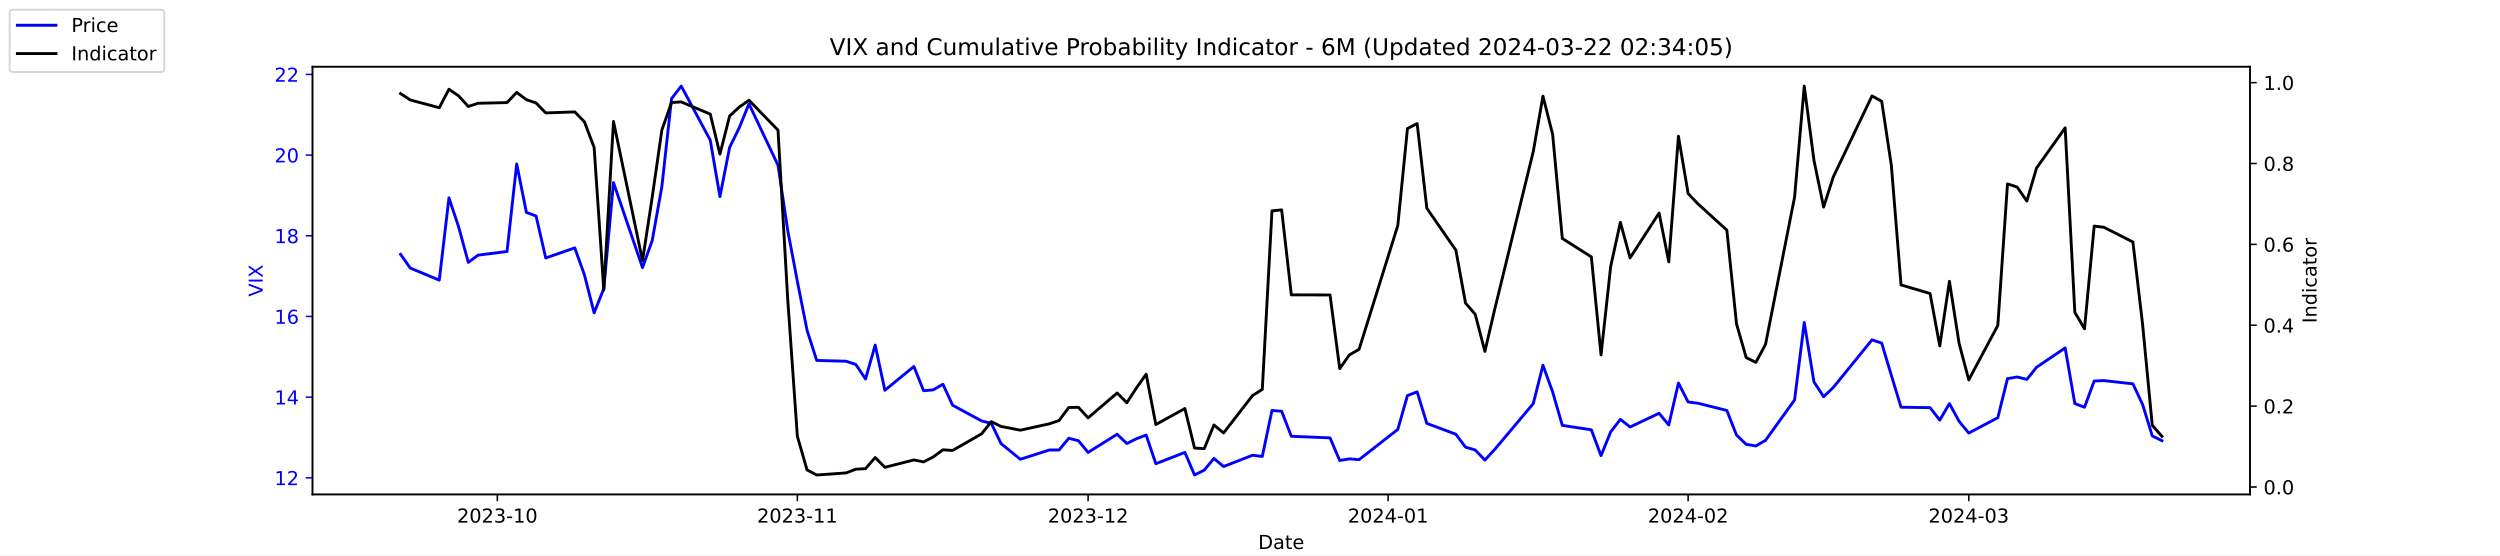
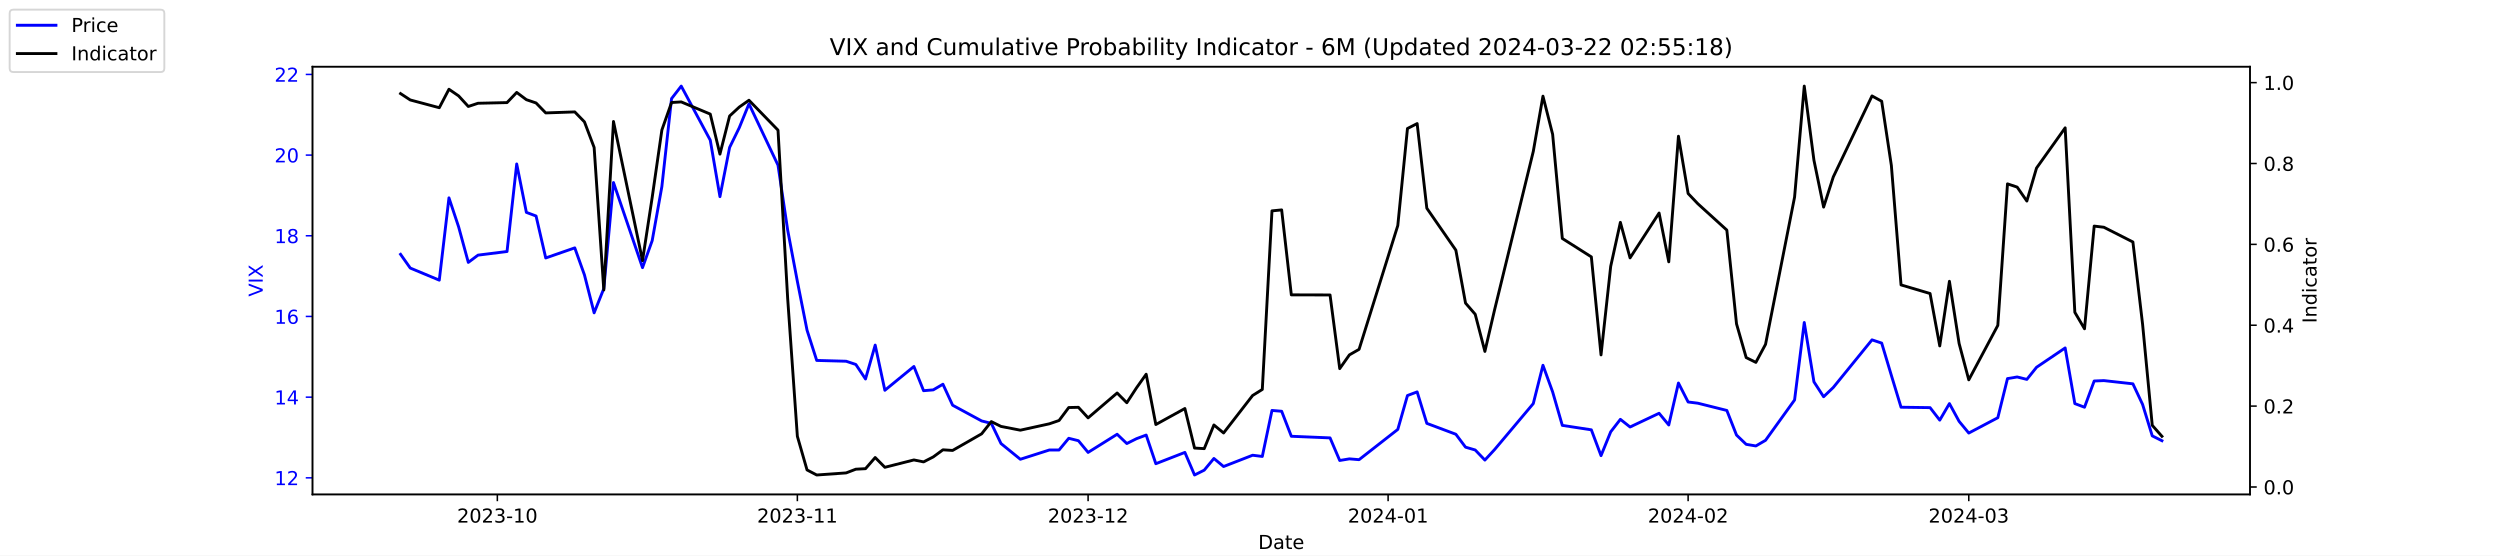
<svg xmlns="http://www.w3.org/2000/svg" xmlns:xlink="http://www.w3.org/1999/xlink" width="1296pt" height="288pt" viewBox="0 0 1296 288" version="1.1">
  <defs>
    <style type="text/css">*{stroke-linejoin: round; stroke-linecap: butt}</style>
  </defs>
  <g id="figure_1">
    <g id="patch_1">
      <path d="M 0 288  L 1296 288  L 1296 0  L 0 0  z " style="fill: #ffffff" />
    </g>
    <g id="axes_1">
      <g id="patch_2">
        <path d="M 162 256.32  L 1166.4 256.32  L 1166.4 34.56  L 162 34.56  z " style="fill: #ffffff" />
      </g>
      <g id="matplotlib.axis_1">
        <g id="xtick_1">
          <g id="line2d_1">
            <defs>
-               <path id="m64bf798cd8" d="M 0 0  L 0 3.5  " style="stroke: #000000; stroke-width: 0.8" />
+               <path id="mbc42fd8115" d="M 0 0  L 0 3.5  " style="stroke: #000000; stroke-width: 0.8" />
            </defs>
            <g>
-               <use xlink:href="#m64bf798cd8" x="257.824" y="256.32" style="stroke: #000000; stroke-width: 0.8" />
+               <use xlink:href="#mbc42fd8115" x="257.824" y="256.32" style="stroke: #000000; stroke-width: 0.8" />
            </g>
          </g>
          <g id="text_1">
            <g transform="translate(236.933 270.9184) scale(0.1 -0.1)">
              <defs>
                <path id="DejaVuSans-32" d="M 1228 531  L 3431 531  L 3431 0  L 469 0  L 469 531  Q 828 903 1448 1529  Q 2069 2156 2228 2338  Q 2531 2678 2651 2914  Q 2772 3150 2772 3378  Q 2772 3750 2511 3984  Q 2250 4219 1831 4219  Q 1534 4219 1204 4116  Q 875 4013 500 3803  L 500 4441  Q 881 4594 1212 4672  Q 1544 4750 1819 4750  Q 2544 4750 2975 4387  Q 3406 4025 3406 3419  Q 3406 3131 3298 2873  Q 3191 2616 2906 2266  Q 2828 2175 2409 1742  Q 1991 1309 1228 531  z " transform="scale(0.015625)" />
                <path id="DejaVuSans-30" d="M 2034 4250  Q 1547 4250 1301 3770  Q 1056 3291 1056 2328  Q 1056 1369 1301 889  Q 1547 409 2034 409  Q 2525 409 2770 889  Q 3016 1369 3016 2328  Q 3016 3291 2770 3770  Q 2525 4250 2034 4250  z M 2034 4750  Q 2819 4750 3233 4129  Q 3647 3509 3647 2328  Q 3647 1150 3233 529  Q 2819 -91 2034 -91  Q 1250 -91 836 529  Q 422 1150 422 2328  Q 422 3509 836 4129  Q 1250 4750 2034 4750  z " transform="scale(0.015625)" />
                <path id="DejaVuSans-33" d="M 2597 2516  Q 3050 2419 3304 2112  Q 3559 1806 3559 1356  Q 3559 666 3084 287  Q 2609 -91 1734 -91  Q 1441 -91 1130 -33  Q 819 25 488 141  L 488 750  Q 750 597 1062 519  Q 1375 441 1716 441  Q 2309 441 2620 675  Q 2931 909 2931 1356  Q 2931 1769 2642 2001  Q 2353 2234 1838 2234  L 1294 2234  L 1294 2753  L 1863 2753  Q 2328 2753 2575 2939  Q 2822 3125 2822 3475  Q 2822 3834 2567 4026  Q 2313 4219 1838 4219  Q 1578 4219 1281 4162  Q 984 4106 628 3988  L 628 4550  Q 988 4650 1302 4700  Q 1616 4750 1894 4750  Q 2613 4750 3031 4423  Q 3450 4097 3450 3541  Q 3450 3153 3228 2886  Q 3006 2619 2597 2516  z " transform="scale(0.015625)" />
                <path id="DejaVuSans-2d" d="M 313 2009  L 1997 2009  L 1997 1497  L 313 1497  L 313 2009  z " transform="scale(0.015625)" />
                <path id="DejaVuSans-31" d="M 794 531  L 1825 531  L 1825 4091  L 703 3866  L 703 4441  L 1819 4666  L 2450 4666  L 2450 531  L 3481 531  L 3481 0  L 794 0  L 794 531  z " transform="scale(0.015625)" />
              </defs>
              <use xlink:href="#DejaVuSans-32" />
              <use xlink:href="#DejaVuSans-30" x="63.623" />
              <use xlink:href="#DejaVuSans-32" x="127.246" />
              <use xlink:href="#DejaVuSans-33" x="190.869" />
              <use xlink:href="#DejaVuSans-2d" x="254.492" />
              <use xlink:href="#DejaVuSans-31" x="290.576" />
              <use xlink:href="#DejaVuSans-30" x="354.199" />
            </g>
          </g>
        </g>
        <g id="xtick_2">
          <g id="line2d_2">
            <g>
-               <use xlink:href="#m64bf798cd8" x="413.351" y="256.32" style="stroke: #000000; stroke-width: 0.8" />
+               <use xlink:href="#mbc42fd8115" x="413.351" y="256.32" style="stroke: #000000; stroke-width: 0.8" />
            </g>
          </g>
          <g id="text_2">
            <g transform="translate(392.4594 270.9184) scale(0.1 -0.1)">
              <use xlink:href="#DejaVuSans-32" />
              <use xlink:href="#DejaVuSans-30" x="63.623" />
              <use xlink:href="#DejaVuSans-32" x="127.246" />
              <use xlink:href="#DejaVuSans-33" x="190.869" />
              <use xlink:href="#DejaVuSans-2d" x="254.492" />
              <use xlink:href="#DejaVuSans-31" x="290.576" />
              <use xlink:href="#DejaVuSans-31" x="354.199" />
            </g>
          </g>
        </g>
        <g id="xtick_3">
          <g id="line2d_3">
            <g>
-               <use xlink:href="#m64bf798cd8" x="564.069" y="256.32" style="stroke: #000000; stroke-width: 0.8" />
+               <use xlink:href="#mbc42fd8115" x="564.069" y="256.32" style="stroke: #000000; stroke-width: 0.8" />
            </g>
          </g>
          <g id="text_3">
            <g transform="translate(543.178 270.9184) scale(0.1 -0.1)">
              <use xlink:href="#DejaVuSans-32" />
              <use xlink:href="#DejaVuSans-30" x="63.623" />
              <use xlink:href="#DejaVuSans-32" x="127.246" />
              <use xlink:href="#DejaVuSans-33" x="190.869" />
              <use xlink:href="#DejaVuSans-2d" x="254.492" />
              <use xlink:href="#DejaVuSans-31" x="290.576" />
              <use xlink:href="#DejaVuSans-32" x="354.199" />
            </g>
          </g>
        </g>
        <g id="xtick_4">
          <g id="line2d_4">
            <g>
-               <use xlink:href="#m64bf798cd8" x="719.596" y="256.32" style="stroke: #000000; stroke-width: 0.8" />
+               <use xlink:href="#mbc42fd8115" x="719.596" y="256.32" style="stroke: #000000; stroke-width: 0.8" />
            </g>
          </g>
          <g id="text_4">
            <g transform="translate(698.7044 270.9184) scale(0.1 -0.1)">
              <defs>
                <path id="DejaVuSans-34" d="M 2419 4116  L 825 1625  L 2419 1625  L 2419 4116  z M 2253 4666  L 3047 4666  L 3047 1625  L 3713 1625  L 3713 1100  L 3047 1100  L 3047 0  L 2419 0  L 2419 1100  L 313 1100  L 313 1709  L 2253 4666  z " transform="scale(0.015625)" />
              </defs>
              <use xlink:href="#DejaVuSans-32" />
              <use xlink:href="#DejaVuSans-30" x="63.623" />
              <use xlink:href="#DejaVuSans-32" x="127.246" />
              <use xlink:href="#DejaVuSans-34" x="190.869" />
              <use xlink:href="#DejaVuSans-2d" x="254.492" />
              <use xlink:href="#DejaVuSans-30" x="290.576" />
              <use xlink:href="#DejaVuSans-31" x="354.199" />
            </g>
          </g>
        </g>
        <g id="xtick_5">
          <g id="line2d_5">
            <g>
-               <use xlink:href="#m64bf798cd8" x="875.122" y="256.32" style="stroke: #000000; stroke-width: 0.8" />
+               <use xlink:href="#mbc42fd8115" x="875.122" y="256.32" style="stroke: #000000; stroke-width: 0.8" />
            </g>
          </g>
          <g id="text_5">
            <g transform="translate(854.2309 270.9184) scale(0.1 -0.1)">
              <use xlink:href="#DejaVuSans-32" />
              <use xlink:href="#DejaVuSans-30" x="63.623" />
              <use xlink:href="#DejaVuSans-32" x="127.246" />
              <use xlink:href="#DejaVuSans-34" x="190.869" />
              <use xlink:href="#DejaVuSans-2d" x="254.492" />
              <use xlink:href="#DejaVuSans-30" x="290.576" />
              <use xlink:href="#DejaVuSans-32" x="354.199" />
            </g>
          </g>
        </g>
        <g id="xtick_6">
          <g id="line2d_6">
            <g>
-               <use xlink:href="#m64bf798cd8" x="1020.615" y="256.32" style="stroke: #000000; stroke-width: 0.8" />
+               <use xlink:href="#mbc42fd8115" x="1020.615" y="256.32" style="stroke: #000000; stroke-width: 0.8" />
            </g>
          </g>
          <g id="text_6">
            <g transform="translate(999.7234 270.9184) scale(0.1 -0.1)">
              <use xlink:href="#DejaVuSans-32" />
              <use xlink:href="#DejaVuSans-30" x="63.623" />
              <use xlink:href="#DejaVuSans-32" x="127.246" />
              <use xlink:href="#DejaVuSans-34" x="190.869" />
              <use xlink:href="#DejaVuSans-2d" x="254.492" />
              <use xlink:href="#DejaVuSans-30" x="290.576" />
              <use xlink:href="#DejaVuSans-33" x="354.199" />
            </g>
          </g>
        </g>
        <g id="text_7">
          <g transform="translate(652.2492 284.5966) scale(0.1 -0.1)">
            <defs>
              <path id="DejaVuSans-44" d="M 1259 4147  L 1259 519  L 2022 519  Q 2988 519 3436 956  Q 3884 1394 3884 2338  Q 3884 3275 3436 3711  Q 2988 4147 2022 4147  L 1259 4147  z M 628 4666  L 1925 4666  Q 3281 4666 3915 4102  Q 4550 3538 4550 2338  Q 4550 1131 3912 565  Q 3275 0 1925 0  L 628 0  L 628 4666  z " transform="scale(0.015625)" />
              <path id="DejaVuSans-61" d="M 2194 1759  Q 1497 1759 1228 1600  Q 959 1441 959 1056  Q 959 750 1161 570  Q 1363 391 1709 391  Q 2188 391 2477 730  Q 2766 1069 2766 1631  L 2766 1759  L 2194 1759  z M 3341 1997  L 3341 0  L 2766 0  L 2766 531  Q 2569 213 2275 61  Q 1981 -91 1556 -91  Q 1019 -91 701 211  Q 384 513 384 1019  Q 384 1609 779 1909  Q 1175 2209 1959 2209  L 2766 2209  L 2766 2266  Q 2766 2663 2505 2880  Q 2244 3097 1772 3097  Q 1472 3097 1187 3025  Q 903 2953 641 2809  L 641 3341  Q 956 3463 1253 3523  Q 1550 3584 1831 3584  Q 2591 3584 2966 3190  Q 3341 2797 3341 1997  z " transform="scale(0.015625)" />
              <path id="DejaVuSans-74" d="M 1172 4494  L 1172 3500  L 2356 3500  L 2356 3053  L 1172 3053  L 1172 1153  Q 1172 725 1289 603  Q 1406 481 1766 481  L 2356 481  L 2356 0  L 1766 0  Q 1100 0 847 248  Q 594 497 594 1153  L 594 3053  L 172 3053  L 172 3500  L 594 3500  L 594 4494  L 1172 4494  z " transform="scale(0.015625)" />
              <path id="DejaVuSans-65" d="M 3597 1894  L 3597 1613  L 953 1613  Q 991 1019 1311 708  Q 1631 397 2203 397  Q 2534 397 2845 478  Q 3156 559 3463 722  L 3463 178  Q 3153 47 2828 -22  Q 2503 -91 2169 -91  Q 1331 -91 842 396  Q 353 884 353 1716  Q 353 2575 817 3079  Q 1281 3584 2069 3584  Q 2775 3584 3186 3129  Q 3597 2675 3597 1894  z M 3022 2063  Q 3016 2534 2758 2815  Q 2500 3097 2075 3097  Q 1594 3097 1305 2825  Q 1016 2553 972 2059  L 3022 2063  z " transform="scale(0.015625)" />
            </defs>
            <use xlink:href="#DejaVuSans-44" />
            <use xlink:href="#DejaVuSans-61" x="77.002" />
            <use xlink:href="#DejaVuSans-74" x="138.281" />
            <use xlink:href="#DejaVuSans-65" x="177.49" />
          </g>
        </g>
      </g>
      <g id="matplotlib.axis_2">
        <g id="ytick_1">
          <g id="line2d_7">
            <defs>
-               <path id="m4741911ec3" d="M 0 0  L -3.5 0  " style="stroke: #0000ff; stroke-width: 0.8" />
+               <path id="m1307dbc740" d="M 0 0  L -3.5 0  " style="stroke: #0000ff; stroke-width: 0.8" />
            </defs>
            <g>
-               <use xlink:href="#m4741911ec3" x="162" y="247.704" style="fill: #0000ff; stroke: #0000ff; stroke-width: 0.8" />
+               <use xlink:href="#m1307dbc740" x="162" y="247.704" style="fill: #0000ff; stroke: #0000ff; stroke-width: 0.8" />
            </g>
          </g>
          <g id="text_8">
            <g style="fill: #0000ff" transform="translate(142.275 251.5031) scale(0.1 -0.1)">
              <use xlink:href="#DejaVuSans-31" />
              <use xlink:href="#DejaVuSans-32" x="63.623" />
            </g>
          </g>
        </g>
        <g id="ytick_2">
          <g id="line2d_8">
            <g>
-               <use xlink:href="#m4741911ec3" x="162" y="205.878" style="fill: #0000ff; stroke: #0000ff; stroke-width: 0.8" />
+               <use xlink:href="#m1307dbc740" x="162" y="205.878" style="fill: #0000ff; stroke: #0000ff; stroke-width: 0.8" />
            </g>
          </g>
          <g id="text_9">
            <g style="fill: #0000ff" transform="translate(142.275 209.6774) scale(0.1 -0.1)">
              <use xlink:href="#DejaVuSans-31" />
              <use xlink:href="#DejaVuSans-34" x="63.623" />
            </g>
          </g>
        </g>
        <g id="ytick_3">
          <g id="line2d_9">
            <g>
-               <use xlink:href="#m4741911ec3" x="162" y="164.052" style="fill: #0000ff; stroke: #0000ff; stroke-width: 0.8" />
+               <use xlink:href="#m1307dbc740" x="162" y="164.052" style="fill: #0000ff; stroke: #0000ff; stroke-width: 0.8" />
            </g>
          </g>
          <g id="text_10">
            <g style="fill: #0000ff" transform="translate(142.275 167.8517) scale(0.1 -0.1)">
              <defs>
                <path id="DejaVuSans-36" d="M 2113 2584  Q 1688 2584 1439 2293  Q 1191 2003 1191 1497  Q 1191 994 1439 701  Q 1688 409 2113 409  Q 2538 409 2786 701  Q 3034 994 3034 1497  Q 3034 2003 2786 2293  Q 2538 2584 2113 2584  z M 3366 4563  L 3366 3988  Q 3128 4100 2886 4159  Q 2644 4219 2406 4219  Q 1781 4219 1451 3797  Q 1122 3375 1075 2522  Q 1259 2794 1537 2939  Q 1816 3084 2150 3084  Q 2853 3084 3261 2657  Q 3669 2231 3669 1497  Q 3669 778 3244 343  Q 2819 -91 2113 -91  Q 1303 -91 875 529  Q 447 1150 447 2328  Q 447 3434 972 4092  Q 1497 4750 2381 4750  Q 2619 4750 2861 4703  Q 3103 4656 3366 4563  z " transform="scale(0.015625)" />
              </defs>
              <use xlink:href="#DejaVuSans-31" />
              <use xlink:href="#DejaVuSans-36" x="63.623" />
            </g>
          </g>
        </g>
        <g id="ytick_4">
          <g id="line2d_10">
            <g>
-               <use xlink:href="#m4741911ec3" x="162" y="122.227" style="fill: #0000ff; stroke: #0000ff; stroke-width: 0.8" />
+               <use xlink:href="#m1307dbc740" x="162" y="122.227" style="fill: #0000ff; stroke: #0000ff; stroke-width: 0.8" />
            </g>
          </g>
          <g id="text_11">
            <g style="fill: #0000ff" transform="translate(142.275 126.0259) scale(0.1 -0.1)">
              <defs>
                <path id="DejaVuSans-38" d="M 2034 2216  Q 1584 2216 1326 1975  Q 1069 1734 1069 1313  Q 1069 891 1326 650  Q 1584 409 2034 409  Q 2484 409 2743 651  Q 3003 894 3003 1313  Q 3003 1734 2745 1975  Q 2488 2216 2034 2216  z M 1403 2484  Q 997 2584 770 2862  Q 544 3141 544 3541  Q 544 4100 942 4425  Q 1341 4750 2034 4750  Q 2731 4750 3128 4425  Q 3525 4100 3525 3541  Q 3525 3141 3298 2862  Q 3072 2584 2669 2484  Q 3125 2378 3379 2068  Q 3634 1759 3634 1313  Q 3634 634 3220 271  Q 2806 -91 2034 -91  Q 1263 -91 848 271  Q 434 634 434 1313  Q 434 1759 690 2068  Q 947 2378 1403 2484  z M 1172 3481  Q 1172 3119 1398 2916  Q 1625 2713 2034 2713  Q 2441 2713 2670 2916  Q 2900 3119 2900 3481  Q 2900 3844 2670 4047  Q 2441 4250 2034 4250  Q 1625 4250 1398 4047  Q 1172 3844 1172 3481  z " transform="scale(0.015625)" />
              </defs>
              <use xlink:href="#DejaVuSans-31" />
              <use xlink:href="#DejaVuSans-38" x="63.623" />
            </g>
          </g>
        </g>
        <g id="ytick_5">
          <g id="line2d_11">
            <g>
-               <use xlink:href="#m4741911ec3" x="162" y="80.401" style="fill: #0000ff; stroke: #0000ff; stroke-width: 0.8" />
+               <use xlink:href="#m1307dbc740" x="162" y="80.401" style="fill: #0000ff; stroke: #0000ff; stroke-width: 0.8" />
            </g>
          </g>
          <g id="text_12">
            <g style="fill: #0000ff" transform="translate(142.275 84.2002) scale(0.1 -0.1)">
              <use xlink:href="#DejaVuSans-32" />
              <use xlink:href="#DejaVuSans-30" x="63.623" />
            </g>
          </g>
        </g>
        <g id="ytick_6">
          <g id="line2d_12">
            <g>
-               <use xlink:href="#m4741911ec3" x="162" y="38.575" style="fill: #0000ff; stroke: #0000ff; stroke-width: 0.8" />
+               <use xlink:href="#m1307dbc740" x="162" y="38.575" style="fill: #0000ff; stroke: #0000ff; stroke-width: 0.8" />
            </g>
          </g>
          <g id="text_13">
            <g style="fill: #0000ff" transform="translate(142.275 42.37447) scale(0.1 -0.1)">
              <use xlink:href="#DejaVuSans-32" />
              <use xlink:href="#DejaVuSans-32" x="63.623" />
            </g>
          </g>
        </g>
        <g id="text_14">
          <g style="fill: #0000ff" transform="translate(136.1953 153.7603) rotate(-90) scale(0.1 -0.1)">
            <defs>
              <path id="DejaVuSans-56" d="M 1831 0  L 50 4666  L 709 4666  L 2188 738  L 3669 4666  L 4325 4666  L 2547 0  L 1831 0  z " transform="scale(0.015625)" />
              <path id="DejaVuSans-49" d="M 628 4666  L 1259 4666  L 1259 0  L 628 0  L 628 4666  z " transform="scale(0.015625)" />
              <path id="DejaVuSans-58" d="M 403 4666  L 1081 4666  L 2241 2931  L 3406 4666  L 4084 4666  L 2584 2425  L 4184 0  L 3506 0  L 2194 1984  L 872 0  L 191 0  L 1856 2491  L 403 4666  z " transform="scale(0.015625)" />
            </defs>
            <use xlink:href="#DejaVuSans-56" />
            <use xlink:href="#DejaVuSans-49" x="68.408" />
            <use xlink:href="#DejaVuSans-58" x="97.9" />
          </g>
        </g>
      </g>
      <g id="line2d_13">
-         <path d="M 207.655 131.847  L 212.672 138.957  L 227.722 145.231  L 232.739 102.569  L 237.756 117.626  L 242.773 136.029  L 247.79 132.265  L 262.841 130.383  L 267.858 85.002  L 272.875 110.097  L 277.892 111.979  L 282.909 133.729  L 297.96 128.501  L 302.977 142.512  L 307.994 162.17  L 313.011 149.623  L 318.028 94.622  L 333.079 138.748  L 338.096 124.736  L 343.113 96.713  L 348.13 51.123  L 353.147 44.64  L 368.198 72.663  L 373.215 101.941  L 378.232 76.428  L 383.249 66.18  L 388.266 53.842  L 403.317 85.629  L 408.334 119.299  L 413.351 145.858  L 418.368 171.163  L 423.385 186.847  L 438.645 187.266  L 443.662 188.939  L 448.679 196.467  L 453.696 178.901  L 458.713 202.323  L 473.764 189.984  L 478.781 202.532  L 483.798 202.114  L 488.815 199.186  L 493.832 210.061  L 508.883 218.217  L 513.9 219.472  L 518.917 229.928  L 528.951 238.084  L 544.001 233.274  L 549.018 233.274  L 554.035 227.209  L 559.052 228.464  L 564.069 234.529  L 579.12 225.118  L 584.137 229.928  L 589.154 227.418  L 594.171 225.536  L 599.188 240.384  L 614.239 234.529  L 619.256 246.24  L 624.273 243.73  L 629.29 237.666  L 634.307 241.848  L 649.358 235.993  L 654.375 236.62  L 659.392 212.779  L 664.409 213.198  L 669.426 226.164  L 689.494 227  L 694.511 238.711  L 699.528 237.875  L 704.545 238.293  L 724.613 222.608  L 729.63 205.042  L 734.647 203.159  L 739.664 219.472  L 754.715 225.118  L 759.732 231.81  L 764.749 233.274  L 769.766 238.502  L 774.783 233.065  L 794.851 209.224  L 799.868 189.357  L 804.885 203.159  L 809.902 220.517  L 824.952 222.818  L 829.969 236.202  L 834.986 223.863  L 840.003 217.38  L 845.02 221.354  L 860.071 214.243  L 865.088 220.308  L 870.105 198.559  L 875.122 208.388  L 880.139 209.015  L 895.19 212.779  L 900.207 225.536  L 905.224 230.346  L 910.241 231.183  L 915.258 228.255  L 930.309 207.342  L 935.326 167.189  L 940.343 197.931  L 945.36 205.669  L 950.377 200.859  L 970.445 176.182  L 975.462 177.855  L 980.479 194.585  L 985.496 211.106  L 1000.547 211.316  L 1005.564 217.798  L 1010.581 209.224  L 1015.598 218.426  L 1020.615 224.491  L 1035.666 216.544  L 1040.683 196.258  L 1045.7 195.422  L 1050.717 196.677  L 1055.734 190.403  L 1070.576 180.364  L 1075.593 209.224  L 1080.61 211.106  L 1085.627 197.513  L 1090.644 197.304  L 1105.695 198.977  L 1110.711 209.642  L 1115.728 225.955  L 1120.745 228.464  " clip-path="url(#p62971ef0e6)" style="fill: none; stroke: #0000ff; stroke-width: 1.5; stroke-linecap: square" />
+         <path d="M 207.655 131.847  L 212.672 138.957  L 227.722 145.231  L 232.739 102.569  L 237.756 117.626  L 242.773 136.029  L 247.79 132.265  L 262.841 130.383  L 267.858 85.002  L 272.875 110.097  L 277.892 111.979  L 282.909 133.729  L 297.96 128.501  L 302.977 142.512  L 307.994 162.17  L 313.011 149.623  L 318.028 94.622  L 333.079 138.748  L 338.096 124.736  L 343.113 96.713  L 348.13 51.123  L 353.147 44.64  L 368.198 72.663  L 373.215 101.941  L 378.232 76.428  L 383.249 66.18  L 388.266 53.842  L 403.317 85.629  L 408.334 119.299  L 413.351 145.858  L 418.368 171.163  L 423.385 186.847  L 438.645 187.266  L 443.662 188.939  L 448.679 196.467  L 453.696 178.901  L 458.713 202.323  L 473.764 189.984  L 478.781 202.532  L 483.798 202.114  L 488.815 199.186  L 493.832 210.061  L 508.883 218.217  L 513.9 219.472  L 518.917 229.928  L 528.951 238.084  L 544.001 233.274  L 549.018 233.274  L 554.035 227.209  L 559.052 228.464  L 564.069 234.529  L 579.12 225.118  L 584.137 229.928  L 589.154 227.418  L 594.171 225.536  L 599.188 240.384  L 614.239 234.529  L 619.256 246.24  L 624.273 243.73  L 629.29 237.666  L 634.307 241.848  L 649.358 235.993  L 654.375 236.62  L 659.392 212.779  L 664.409 213.198  L 669.426 226.164  L 689.494 227  L 694.511 238.711  L 699.528 237.875  L 704.545 238.293  L 724.613 222.608  L 729.63 205.042  L 734.647 203.159  L 739.664 219.472  L 754.715 225.118  L 759.732 231.81  L 764.749 233.274  L 769.766 238.502  L 774.783 233.065  L 794.851 209.224  L 799.868 189.357  L 804.885 203.159  L 809.902 220.517  L 824.952 222.818  L 829.969 236.202  L 834.986 223.863  L 840.003 217.38  L 845.02 221.354  L 860.071 214.243  L 865.088 220.308  L 870.105 198.559  L 875.122 208.388  L 880.139 209.015  L 895.19 212.779  L 900.207 225.536  L 905.224 230.346  L 910.241 231.183  L 915.258 228.255  L 930.309 207.342  L 935.326 167.189  L 940.343 197.931  L 945.36 205.669  L 950.377 200.859  L 970.445 176.182  L 975.462 177.855  L 980.479 194.585  L 985.496 211.106  L 1000.547 211.316  L 1005.564 217.798  L 1010.581 209.224  L 1015.598 218.426  L 1020.615 224.491  L 1035.666 216.544  L 1040.683 196.258  L 1045.7 195.422  L 1050.717 196.677  L 1055.734 190.403  L 1070.576 180.364  L 1075.593 209.224  L 1080.61 211.106  L 1085.627 197.513  L 1090.644 197.304  L 1105.695 198.977  L 1110.711 209.642  L 1115.728 225.955  L 1120.745 228.464  " clip-path="url(#p9ce47198ca)" style="fill: none; stroke: #0000ff; stroke-width: 1.5; stroke-linecap: square" />
      </g>
      <g id="patch_3">
        <path d="M 162 256.32  L 162 34.56  " style="fill: none; stroke: #000000; stroke-width: 0.8; stroke-linejoin: miter; stroke-linecap: square" />
      </g>
      <g id="patch_4">
        <path d="M 1166.4 256.32  L 1166.4 34.56  " style="fill: none; stroke: #000000; stroke-width: 0.8; stroke-linejoin: miter; stroke-linecap: square" />
      </g>
      <g id="patch_5">
        <path d="M 162 256.32  L 1166.4 256.32  " style="fill: none; stroke: #000000; stroke-width: 0.8; stroke-linejoin: miter; stroke-linecap: square" />
      </g>
      <g id="patch_6">
        <path d="M 162 34.56  L 1166.4 34.56  " style="fill: none; stroke: #000000; stroke-width: 0.8; stroke-linejoin: miter; stroke-linecap: square" />
      </g>
    </g>
    <g id="axes_2">
      <g id="matplotlib.axis_3">
        <g id="ytick_7">
          <g id="line2d_14">
            <defs>
-               <path id="mab44003938" d="M 0 0  L 3.5 0  " style="stroke: #000000; stroke-width: 0.8" />
+               <path id="m9a10b4bcbe" d="M 0 0  L 3.5 0  " style="stroke: #000000; stroke-width: 0.8" />
            </defs>
            <g>
-               <use xlink:href="#mab44003938" x="1166.4" y="252.461" style="stroke: #000000; stroke-width: 0.8" />
+               <use xlink:href="#m9a10b4bcbe" x="1166.4" y="252.461" style="stroke: #000000; stroke-width: 0.8" />
            </g>
          </g>
          <g id="text_15">
            <g transform="translate(1173.4 256.2606) scale(0.1 -0.1)">
              <defs>
                <path id="DejaVuSans-2e" d="M 684 794  L 1344 794  L 1344 0  L 684 0  L 684 794  z " transform="scale(0.015625)" />
              </defs>
              <use xlink:href="#DejaVuSans-30" />
              <use xlink:href="#DejaVuSans-2e" x="63.623" />
              <use xlink:href="#DejaVuSans-30" x="95.41" />
            </g>
          </g>
        </g>
        <g id="ytick_8">
          <g id="line2d_15">
            <g>
-               <use xlink:href="#mab44003938" x="1166.4" y="210.535" style="stroke: #000000; stroke-width: 0.8" />
+               <use xlink:href="#m9a10b4bcbe" x="1166.4" y="210.535" style="stroke: #000000; stroke-width: 0.8" />
            </g>
          </g>
          <g id="text_16">
            <g transform="translate(1173.4 214.3337) scale(0.1 -0.1)">
              <use xlink:href="#DejaVuSans-30" />
              <use xlink:href="#DejaVuSans-2e" x="63.623" />
              <use xlink:href="#DejaVuSans-32" x="95.41" />
            </g>
          </g>
        </g>
        <g id="ytick_9">
          <g id="line2d_16">
            <g>
-               <use xlink:href="#mab44003938" x="1166.4" y="168.608" style="stroke: #000000; stroke-width: 0.8" />
+               <use xlink:href="#m9a10b4bcbe" x="1166.4" y="168.608" style="stroke: #000000; stroke-width: 0.8" />
            </g>
          </g>
          <g id="text_17">
            <g transform="translate(1173.4 172.4068) scale(0.1 -0.1)">
              <use xlink:href="#DejaVuSans-30" />
              <use xlink:href="#DejaVuSans-2e" x="63.623" />
              <use xlink:href="#DejaVuSans-34" x="95.41" />
            </g>
          </g>
        </g>
        <g id="ytick_10">
          <g id="line2d_17">
            <g>
-               <use xlink:href="#mab44003938" x="1166.4" y="126.681" style="stroke: #000000; stroke-width: 0.8" />
+               <use xlink:href="#m9a10b4bcbe" x="1166.4" y="126.681" style="stroke: #000000; stroke-width: 0.8" />
            </g>
          </g>
          <g id="text_18">
            <g transform="translate(1173.4 130.4799) scale(0.1 -0.1)">
              <use xlink:href="#DejaVuSans-30" />
              <use xlink:href="#DejaVuSans-2e" x="63.623" />
              <use xlink:href="#DejaVuSans-36" x="95.41" />
            </g>
          </g>
        </g>
        <g id="ytick_11">
          <g id="line2d_18">
            <g>
-               <use xlink:href="#mab44003938" x="1166.4" y="84.754" style="stroke: #000000; stroke-width: 0.8" />
+               <use xlink:href="#m9a10b4bcbe" x="1166.4" y="84.754" style="stroke: #000000; stroke-width: 0.8" />
            </g>
          </g>
          <g id="text_19">
            <g transform="translate(1173.4 88.55298) scale(0.1 -0.1)">
              <use xlink:href="#DejaVuSans-30" />
              <use xlink:href="#DejaVuSans-2e" x="63.623" />
              <use xlink:href="#DejaVuSans-38" x="95.41" />
            </g>
          </g>
        </g>
        <g id="ytick_12">
          <g id="line2d_19">
            <g>
-               <use xlink:href="#mab44003938" x="1166.4" y="42.827" style="stroke: #000000; stroke-width: 0.8" />
+               <use xlink:href="#m9a10b4bcbe" x="1166.4" y="42.827" style="stroke: #000000; stroke-width: 0.8" />
            </g>
          </g>
          <g id="text_20">
            <g transform="translate(1173.4 46.62607) scale(0.1 -0.1)">
              <use xlink:href="#DejaVuSans-31" />
              <use xlink:href="#DejaVuSans-2e" x="63.623" />
              <use xlink:href="#DejaVuSans-30" x="95.41" />
            </g>
          </g>
        </g>
        <g id="text_21">
          <g transform="translate(1200.902 167.5353) rotate(-90) scale(0.1 -0.1)">
            <defs>
              <path id="DejaVuSans-6e" d="M 3513 2113  L 3513 0  L 2938 0  L 2938 2094  Q 2938 2591 2744 2837  Q 2550 3084 2163 3084  Q 1697 3084 1428 2787  Q 1159 2491 1159 1978  L 1159 0  L 581 0  L 581 3500  L 1159 3500  L 1159 2956  Q 1366 3272 1645 3428  Q 1925 3584 2291 3584  Q 2894 3584 3203 3211  Q 3513 2838 3513 2113  z " transform="scale(0.015625)" />
              <path id="DejaVuSans-64" d="M 2906 2969  L 2906 4863  L 3481 4863  L 3481 0  L 2906 0  L 2906 525  Q 2725 213 2448 61  Q 2172 -91 1784 -91  Q 1150 -91 751 415  Q 353 922 353 1747  Q 353 2572 751 3078  Q 1150 3584 1784 3584  Q 2172 3584 2448 3432  Q 2725 3281 2906 2969  z M 947 1747  Q 947 1113 1208 752  Q 1469 391 1925 391  Q 2381 391 2643 752  Q 2906 1113 2906 1747  Q 2906 2381 2643 2742  Q 2381 3103 1925 3103  Q 1469 3103 1208 2742  Q 947 2381 947 1747  z " transform="scale(0.015625)" />
              <path id="DejaVuSans-69" d="M 603 3500  L 1178 3500  L 1178 0  L 603 0  L 603 3500  z M 603 4863  L 1178 4863  L 1178 4134  L 603 4134  L 603 4863  z " transform="scale(0.015625)" />
              <path id="DejaVuSans-63" d="M 3122 3366  L 3122 2828  Q 2878 2963 2633 3030  Q 2388 3097 2138 3097  Q 1578 3097 1268 2742  Q 959 2388 959 1747  Q 959 1106 1268 751  Q 1578 397 2138 397  Q 2388 397 2633 464  Q 2878 531 3122 666  L 3122 134  Q 2881 22 2623 -34  Q 2366 -91 2075 -91  Q 1284 -91 818 406  Q 353 903 353 1747  Q 353 2603 823 3093  Q 1294 3584 2113 3584  Q 2378 3584 2631 3529  Q 2884 3475 3122 3366  z " transform="scale(0.015625)" />
              <path id="DejaVuSans-6f" d="M 1959 3097  Q 1497 3097 1228 2736  Q 959 2375 959 1747  Q 959 1119 1226 758  Q 1494 397 1959 397  Q 2419 397 2687 759  Q 2956 1122 2956 1747  Q 2956 2369 2687 2733  Q 2419 3097 1959 3097  z M 1959 3584  Q 2709 3584 3137 3096  Q 3566 2609 3566 1747  Q 3566 888 3137 398  Q 2709 -91 1959 -91  Q 1206 -91 779 398  Q 353 888 353 1747  Q 353 2609 779 3096  Q 1206 3584 1959 3584  z " transform="scale(0.015625)" />
              <path id="DejaVuSans-72" d="M 2631 2963  Q 2534 3019 2420 3045  Q 2306 3072 2169 3072  Q 1681 3072 1420 2755  Q 1159 2438 1159 1844  L 1159 0  L 581 0  L 581 3500  L 1159 3500  L 1159 2956  Q 1341 3275 1631 3429  Q 1922 3584 2338 3584  Q 2397 3584 2469 3576  Q 2541 3569 2628 3553  L 2631 2963  z " transform="scale(0.015625)" />
            </defs>
            <use xlink:href="#DejaVuSans-49" />
            <use xlink:href="#DejaVuSans-6e" x="29.492" />
            <use xlink:href="#DejaVuSans-64" x="92.871" />
            <use xlink:href="#DejaVuSans-69" x="156.348" />
            <use xlink:href="#DejaVuSans-63" x="184.131" />
            <use xlink:href="#DejaVuSans-61" x="239.111" />
            <use xlink:href="#DejaVuSans-74" x="300.391" />
            <use xlink:href="#DejaVuSans-6f" x="339.6" />
            <use xlink:href="#DejaVuSans-72" x="400.781" />
          </g>
        </g>
      </g>
      <g id="line2d_20">
-         <path d="M 207.655 48.523  L 212.672 51.818  L 227.722 55.84  L 232.739 46.27  L 237.756 49.714  L 242.773 55.196  L 247.79 53.533  L 262.841 53.183  L 267.858 47.919  L 272.875 51.676  L 277.892 53.378  L 282.909 58.536  L 297.96 58.014  L 302.977 63.187  L 307.994 76.444  L 313.011 150.306  L 318.028 62.975  L 333.079 135.12  L 338.096 102.306  L 343.113 67.397  L 348.13 53.146  L 353.147 52.833  L 368.198 59.145  L 373.215 79.898  L 378.232 60.134  L 383.249 55.494  L 388.266 51.97  L 403.317 67.473  L 408.334 154.832  L 413.351 226.181  L 418.368 243.614  L 423.385 246.24  L 438.645 245.155  L 443.662 243.23  L 448.679 242.964  L 453.696 237.183  L 458.713 242.25  L 473.764 238.435  L 478.781 239.446  L 483.798 236.871  L 488.815 233.181  L 493.832 233.507  L 508.883 224.892  L 513.9 218.558  L 518.917 221.057  L 528.951 223.009  L 544.001 219.7  L 549.018 217.982  L 554.035 211.268  L 559.052 211.153  L 564.069 216.619  L 579.12 203.731  L 584.137 208.779  L 589.154 201.073  L 594.171 194.005  L 599.188 220.075  L 614.239 211.773  L 619.256 232.27  L 624.273 232.576  L 629.29 220.306  L 634.307 224.445  L 649.358 205.016  L 654.375 201.89  L 659.392 109.314  L 664.409 108.817  L 669.426 152.854  L 689.494 152.91  L 694.511 191.088  L 699.528 183.971  L 704.545 181.099  L 724.613 116.924  L 729.63 66.625  L 734.647 64.069  L 739.664 107.95  L 754.715 129.692  L 759.732 157.129  L 764.749 162.918  L 769.766 182.173  L 774.783 160.638  L 794.851 78.509  L 799.868 49.855  L 804.885 69.641  L 809.902 123.62  L 824.952 133.166  L 829.969 183.971  L 834.986 138.075  L 840.003 115.269  L 845.02 133.687  L 860.071 110.438  L 865.088 135.725  L 870.105 70.632  L 875.122 100.32  L 880.139 105.601  L 895.19 119.275  L 900.207 167.88  L 905.224 185.376  L 910.241 187.855  L 915.258 178.494  L 930.309 102.174  L 935.326 44.64  L 940.343 83.051  L 945.36 107.357  L 950.377 91.715  L 970.445 49.731  L 975.462 52.489  L 980.479 85.756  L 985.496 147.7  L 1000.547 152.158  L 1005.564 179.324  L 1010.581 145.833  L 1015.598 178.052  L 1020.615 196.907  L 1035.666 168.687  L 1040.683 95.313  L 1045.7 96.993  L 1050.717 104.224  L 1055.734 87.118  L 1070.576 66.278  L 1075.593 161.903  L 1080.61 170.437  L 1085.627 117.21  L 1090.644 117.809  L 1105.695 125.441  L 1110.711 168.039  L 1115.728 220.487  L 1120.745 226.184  " clip-path="url(#p62971ef0e6)" style="fill: none; stroke: #000000; stroke-width: 1.5; stroke-linecap: square" />
+         <path d="M 207.655 48.523  L 212.672 51.818  L 227.722 55.84  L 232.739 46.27  L 237.756 49.714  L 242.773 55.196  L 247.79 53.533  L 262.841 53.183  L 267.858 47.919  L 272.875 51.676  L 277.892 53.378  L 282.909 58.536  L 297.96 58.014  L 302.977 63.187  L 307.994 76.444  L 313.011 150.306  L 318.028 62.975  L 333.079 135.12  L 338.096 102.306  L 343.113 67.397  L 348.13 53.146  L 353.147 52.833  L 368.198 59.145  L 373.215 79.898  L 378.232 60.134  L 383.249 55.494  L 388.266 51.97  L 403.317 67.473  L 408.334 154.832  L 413.351 226.181  L 418.368 243.614  L 423.385 246.24  L 438.645 245.155  L 443.662 243.23  L 448.679 242.964  L 453.696 237.183  L 458.713 242.25  L 473.764 238.435  L 478.781 239.446  L 483.798 236.871  L 488.815 233.181  L 493.832 233.507  L 508.883 224.892  L 513.9 218.558  L 518.917 221.057  L 528.951 223.009  L 544.001 219.7  L 549.018 217.982  L 554.035 211.268  L 559.052 211.153  L 564.069 216.619  L 579.12 203.731  L 584.137 208.779  L 589.154 201.073  L 594.171 194.005  L 599.188 220.075  L 614.239 211.773  L 619.256 232.27  L 624.273 232.576  L 629.29 220.306  L 634.307 224.445  L 649.358 205.016  L 654.375 201.89  L 659.392 109.314  L 664.409 108.817  L 669.426 152.854  L 689.494 152.91  L 694.511 191.088  L 699.528 183.971  L 704.545 181.099  L 724.613 116.924  L 729.63 66.625  L 734.647 64.069  L 739.664 107.95  L 754.715 129.692  L 759.732 157.129  L 764.749 162.918  L 769.766 182.173  L 774.783 160.638  L 794.851 78.509  L 799.868 49.855  L 804.885 69.641  L 809.902 123.62  L 824.952 133.166  L 829.969 183.971  L 834.986 138.075  L 840.003 115.269  L 845.02 133.687  L 860.071 110.438  L 865.088 135.725  L 870.105 70.632  L 875.122 100.32  L 880.139 105.601  L 895.19 119.275  L 900.207 167.88  L 905.224 185.376  L 910.241 187.855  L 915.258 178.494  L 930.309 102.174  L 935.326 44.64  L 940.343 83.051  L 945.36 107.357  L 950.377 91.715  L 970.445 49.731  L 975.462 52.489  L 980.479 85.756  L 985.496 147.7  L 1000.547 152.158  L 1005.564 179.324  L 1010.581 145.833  L 1015.598 178.052  L 1020.615 196.907  L 1035.666 168.687  L 1040.683 95.313  L 1045.7 96.993  L 1050.717 104.224  L 1055.734 87.118  L 1070.576 66.278  L 1075.593 161.903  L 1080.61 170.437  L 1085.627 117.21  L 1090.644 117.809  L 1105.695 125.441  L 1110.711 168.039  L 1115.728 220.487  L 1120.745 226.184  " clip-path="url(#p9ce47198ca)" style="fill: none; stroke: #000000; stroke-width: 1.5; stroke-linecap: square" />
      </g>
      <g id="patch_7">
        <path d="M 162 256.32  L 162 34.56  " style="fill: none; stroke: #000000; stroke-width: 0.8; stroke-linejoin: miter; stroke-linecap: square" />
      </g>
      <g id="patch_8">
        <path d="M 1166.4 256.32  L 1166.4 34.56  " style="fill: none; stroke: #000000; stroke-width: 0.8; stroke-linejoin: miter; stroke-linecap: square" />
      </g>
      <g id="patch_9">
        <path d="M 162 256.32  L 1166.4 256.32  " style="fill: none; stroke: #000000; stroke-width: 0.8; stroke-linejoin: miter; stroke-linecap: square" />
      </g>
      <g id="patch_10">
        <path d="M 162 34.56  L 1166.4 34.56  " style="fill: none; stroke: #000000; stroke-width: 0.8; stroke-linejoin: miter; stroke-linecap: square" />
      </g>
      <g id="text_22">
        <g transform="translate(430.0941 28.56) scale(0.12 -0.12)">
          <defs>
            <path id="DejaVuSans-20" transform="scale(0.015625)" />
            <path id="DejaVuSans-43" d="M 4122 4306  L 4122 3641  Q 3803 3938 3442 4084  Q 3081 4231 2675 4231  Q 1875 4231 1450 3742  Q 1025 3253 1025 2328  Q 1025 1406 1450 917  Q 1875 428 2675 428  Q 3081 428 3442 575  Q 3803 722 4122 1019  L 4122 359  Q 3791 134 3420 21  Q 3050 -91 2638 -91  Q 1578 -91 968 557  Q 359 1206 359 2328  Q 359 3453 968 4101  Q 1578 4750 2638 4750  Q 3056 4750 3426 4639  Q 3797 4528 4122 4306  z " transform="scale(0.015625)" />
            <path id="DejaVuSans-75" d="M 544 1381  L 544 3500  L 1119 3500  L 1119 1403  Q 1119 906 1312 657  Q 1506 409 1894 409  Q 2359 409 2629 706  Q 2900 1003 2900 1516  L 2900 3500  L 3475 3500  L 3475 0  L 2900 0  L 2900 538  Q 2691 219 2414 64  Q 2138 -91 1772 -91  Q 1169 -91 856 284  Q 544 659 544 1381  z M 1991 3584  L 1991 3584  z " transform="scale(0.015625)" />
            <path id="DejaVuSans-6d" d="M 3328 2828  Q 3544 3216 3844 3400  Q 4144 3584 4550 3584  Q 5097 3584 5394 3201  Q 5691 2819 5691 2113  L 5691 0  L 5113 0  L 5113 2094  Q 5113 2597 4934 2840  Q 4756 3084 4391 3084  Q 3944 3084 3684 2787  Q 3425 2491 3425 1978  L 3425 0  L 2847 0  L 2847 2094  Q 2847 2600 2669 2842  Q 2491 3084 2119 3084  Q 1678 3084 1418 2786  Q 1159 2488 1159 1978  L 1159 0  L 581 0  L 581 3500  L 1159 3500  L 1159 2956  Q 1356 3278 1631 3431  Q 1906 3584 2284 3584  Q 2666 3584 2933 3390  Q 3200 3197 3328 2828  z " transform="scale(0.015625)" />
            <path id="DejaVuSans-6c" d="M 603 4863  L 1178 4863  L 1178 0  L 603 0  L 603 4863  z " transform="scale(0.015625)" />
            <path id="DejaVuSans-76" d="M 191 3500  L 800 3500  L 1894 563  L 2988 3500  L 3597 3500  L 2284 0  L 1503 0  L 191 3500  z " transform="scale(0.015625)" />
            <path id="DejaVuSans-50" d="M 1259 4147  L 1259 2394  L 2053 2394  Q 2494 2394 2734 2622  Q 2975 2850 2975 3272  Q 2975 3691 2734 3919  Q 2494 4147 2053 4147  L 1259 4147  z M 628 4666  L 2053 4666  Q 2838 4666 3239 4311  Q 3641 3956 3641 3272  Q 3641 2581 3239 2228  Q 2838 1875 2053 1875  L 1259 1875  L 1259 0  L 628 0  L 628 4666  z " transform="scale(0.015625)" />
            <path id="DejaVuSans-62" d="M 3116 1747  Q 3116 2381 2855 2742  Q 2594 3103 2138 3103  Q 1681 3103 1420 2742  Q 1159 2381 1159 1747  Q 1159 1113 1420 752  Q 1681 391 2138 391  Q 2594 391 2855 752  Q 3116 1113 3116 1747  z M 1159 2969  Q 1341 3281 1617 3432  Q 1894 3584 2278 3584  Q 2916 3584 3314 3078  Q 3713 2572 3713 1747  Q 3713 922 3314 415  Q 2916 -91 2278 -91  Q 1894 -91 1617 61  Q 1341 213 1159 525  L 1159 0  L 581 0  L 581 4863  L 1159 4863  L 1159 2969  z " transform="scale(0.015625)" />
            <path id="DejaVuSans-79" d="M 2059 -325  Q 1816 -950 1584 -1140  Q 1353 -1331 966 -1331  L 506 -1331  L 506 -850  L 844 -850  Q 1081 -850 1212 -737  Q 1344 -625 1503 -206  L 1606 56  L 191 3500  L 800 3500  L 1894 763  L 2988 3500  L 3597 3500  L 2059 -325  z " transform="scale(0.015625)" />
            <path id="DejaVuSans-4d" d="M 628 4666  L 1569 4666  L 2759 1491  L 3956 4666  L 4897 4666  L 4897 0  L 4281 0  L 4281 4097  L 3078 897  L 2444 897  L 1241 4097  L 1241 0  L 628 0  L 628 4666  z " transform="scale(0.015625)" />
            <path id="DejaVuSans-28" d="M 1984 4856  Q 1566 4138 1362 3434  Q 1159 2731 1159 2009  Q 1159 1288 1364 580  Q 1569 -128 1984 -844  L 1484 -844  Q 1016 -109 783 600  Q 550 1309 550 2009  Q 550 2706 781 3412  Q 1013 4119 1484 4856  L 1984 4856  z " transform="scale(0.015625)" />
            <path id="DejaVuSans-55" d="M 556 4666  L 1191 4666  L 1191 1831  Q 1191 1081 1462 751  Q 1734 422 2344 422  Q 2950 422 3222 751  Q 3494 1081 3494 1831  L 3494 4666  L 4128 4666  L 4128 1753  Q 4128 841 3676 375  Q 3225 -91 2344 -91  Q 1459 -91 1007 375  Q 556 841 556 1753  L 556 4666  z " transform="scale(0.015625)" />
            <path id="DejaVuSans-70" d="M 1159 525  L 1159 -1331  L 581 -1331  L 581 3500  L 1159 3500  L 1159 2969  Q 1341 3281 1617 3432  Q 1894 3584 2278 3584  Q 2916 3584 3314 3078  Q 3713 2572 3713 1747  Q 3713 922 3314 415  Q 2916 -91 2278 -91  Q 1894 -91 1617 61  Q 1341 213 1159 525  z M 3116 1747  Q 3116 2381 2855 2742  Q 2594 3103 2138 3103  Q 1681 3103 1420 2742  Q 1159 2381 1159 1747  Q 1159 1113 1420 752  Q 1681 391 2138 391  Q 2594 391 2855 752  Q 3116 1113 3116 1747  z " transform="scale(0.015625)" />
            <path id="DejaVuSans-3a" d="M 750 794  L 1409 794  L 1409 0  L 750 0  L 750 794  z M 750 3309  L 1409 3309  L 1409 2516  L 750 2516  L 750 3309  z " transform="scale(0.015625)" />
            <path id="DejaVuSans-35" d="M 691 4666  L 3169 4666  L 3169 4134  L 1269 4134  L 1269 2991  Q 1406 3038 1543 3061  Q 1681 3084 1819 3084  Q 2600 3084 3056 2656  Q 3513 2228 3513 1497  Q 3513 744 3044 326  Q 2575 -91 1722 -91  Q 1428 -91 1123 -41  Q 819 9 494 109  L 494 744  Q 775 591 1075 516  Q 1375 441 1709 441  Q 2250 441 2565 725  Q 2881 1009 2881 1497  Q 2881 1984 2565 2268  Q 2250 2553 1709 2553  Q 1456 2553 1204 2497  Q 953 2441 691 2322  L 691 4666  z " transform="scale(0.015625)" />
            <path id="DejaVuSans-29" d="M 513 4856  L 1013 4856  Q 1481 4119 1714 3412  Q 1947 2706 1947 2009  Q 1947 1309 1714 600  Q 1481 -109 1013 -844  L 513 -844  Q 928 -128 1133 580  Q 1338 1288 1338 2009  Q 1338 2731 1133 3434  Q 928 4138 513 4856  z " transform="scale(0.015625)" />
          </defs>
          <use xlink:href="#DejaVuSans-56" />
          <use xlink:href="#DejaVuSans-49" x="68.408" />
          <use xlink:href="#DejaVuSans-58" x="97.9" />
          <use xlink:href="#DejaVuSans-20" x="166.406" />
          <use xlink:href="#DejaVuSans-61" x="198.193" />
          <use xlink:href="#DejaVuSans-6e" x="259.473" />
          <use xlink:href="#DejaVuSans-64" x="322.852" />
          <use xlink:href="#DejaVuSans-20" x="386.328" />
          <use xlink:href="#DejaVuSans-43" x="418.115" />
          <use xlink:href="#DejaVuSans-75" x="487.939" />
          <use xlink:href="#DejaVuSans-6d" x="551.318" />
          <use xlink:href="#DejaVuSans-75" x="648.73" />
          <use xlink:href="#DejaVuSans-6c" x="712.109" />
          <use xlink:href="#DejaVuSans-61" x="739.893" />
          <use xlink:href="#DejaVuSans-74" x="801.172" />
          <use xlink:href="#DejaVuSans-69" x="840.381" />
          <use xlink:href="#DejaVuSans-76" x="868.164" />
          <use xlink:href="#DejaVuSans-65" x="927.344" />
          <use xlink:href="#DejaVuSans-20" x="988.867" />
          <use xlink:href="#DejaVuSans-50" x="1020.654" />
          <use xlink:href="#DejaVuSans-72" x="1079.207" />
          <use xlink:href="#DejaVuSans-6f" x="1118.07" />
          <use xlink:href="#DejaVuSans-62" x="1179.252" />
          <use xlink:href="#DejaVuSans-61" x="1242.729" />
          <use xlink:href="#DejaVuSans-62" x="1304.008" />
          <use xlink:href="#DejaVuSans-69" x="1367.484" />
          <use xlink:href="#DejaVuSans-6c" x="1395.268" />
          <use xlink:href="#DejaVuSans-69" x="1423.051" />
          <use xlink:href="#DejaVuSans-74" x="1450.834" />
          <use xlink:href="#DejaVuSans-79" x="1490.043" />
          <use xlink:href="#DejaVuSans-20" x="1549.223" />
          <use xlink:href="#DejaVuSans-49" x="1581.01" />
          <use xlink:href="#DejaVuSans-6e" x="1610.502" />
          <use xlink:href="#DejaVuSans-64" x="1673.881" />
          <use xlink:href="#DejaVuSans-69" x="1737.357" />
          <use xlink:href="#DejaVuSans-63" x="1765.141" />
          <use xlink:href="#DejaVuSans-61" x="1820.121" />
          <use xlink:href="#DejaVuSans-74" x="1881.4" />
          <use xlink:href="#DejaVuSans-6f" x="1920.609" />
          <use xlink:href="#DejaVuSans-72" x="1981.791" />
          <use xlink:href="#DejaVuSans-20" x="2022.904" />
          <use xlink:href="#DejaVuSans-2d" x="2054.691" />
          <use xlink:href="#DejaVuSans-20" x="2090.775" />
          <use xlink:href="#DejaVuSans-36" x="2122.562" />
          <use xlink:href="#DejaVuSans-4d" x="2186.186" />
          <use xlink:href="#DejaVuSans-20" x="2272.465" />
          <use xlink:href="#DejaVuSans-28" x="2304.252" />
          <use xlink:href="#DejaVuSans-55" x="2343.266" />
          <use xlink:href="#DejaVuSans-70" x="2416.459" />
          <use xlink:href="#DejaVuSans-64" x="2479.936" />
          <use xlink:href="#DejaVuSans-61" x="2543.412" />
          <use xlink:href="#DejaVuSans-74" x="2604.691" />
          <use xlink:href="#DejaVuSans-65" x="2643.9" />
          <use xlink:href="#DejaVuSans-64" x="2705.424" />
          <use xlink:href="#DejaVuSans-20" x="2768.9" />
          <use xlink:href="#DejaVuSans-32" x="2800.688" />
          <use xlink:href="#DejaVuSans-30" x="2864.311" />
          <use xlink:href="#DejaVuSans-32" x="2927.934" />
          <use xlink:href="#DejaVuSans-34" x="2991.557" />
          <use xlink:href="#DejaVuSans-2d" x="3055.18" />
          <use xlink:href="#DejaVuSans-30" x="3091.264" />
          <use xlink:href="#DejaVuSans-33" x="3154.887" />
          <use xlink:href="#DejaVuSans-2d" x="3218.51" />
          <use xlink:href="#DejaVuSans-32" x="3254.594" />
          <use xlink:href="#DejaVuSans-32" x="3318.217" />
          <use xlink:href="#DejaVuSans-20" x="3381.84" />
          <use xlink:href="#DejaVuSans-30" x="3413.627" />
          <use xlink:href="#DejaVuSans-32" x="3477.25" />
          <use xlink:href="#DejaVuSans-3a" x="3540.873" />
-           <use xlink:href="#DejaVuSans-33" x="3574.564" />
-           <use xlink:href="#DejaVuSans-34" x="3638.188" />
+           <use xlink:href="#DejaVuSans-35" x="3574.564" />
+           <use xlink:href="#DejaVuSans-35" x="3638.188" />
          <use xlink:href="#DejaVuSans-3a" x="3701.811" />
-           <use xlink:href="#DejaVuSans-30" x="3735.502" />
-           <use xlink:href="#DejaVuSans-35" x="3799.125" />
+           <use xlink:href="#DejaVuSans-31" x="3735.502" />
+           <use xlink:href="#DejaVuSans-38" x="3799.125" />
          <use xlink:href="#DejaVuSans-29" x="3862.748" />
        </g>
      </g>
    </g>
    <g id="legend_1">
      <g id="patch_11">
        <path d="M 7 37.356  L 83.191 37.356  Q 85.191 37.356 85.191 35.356  L 85.191 7  Q 85.191 5 83.191 5  L 7 5  Q 5 5 5 7  L 5 35.356  Q 5 37.356 7 37.356  z " style="fill: #ffffff; opacity: 0.8; stroke: #cccccc; stroke-linejoin: miter" />
      </g>
      <g id="line2d_21">
        <path d="M 9 13.098  L 19 13.098  L 29 13.098  " style="fill: none; stroke: #0000ff; stroke-width: 1.5; stroke-linecap: square" />
      </g>
      <g id="text_23">
        <g transform="translate(37 16.59844) scale(0.1 -0.1)">
          <use xlink:href="#DejaVuSans-50" />
          <use xlink:href="#DejaVuSans-72" x="58.553" />
          <use xlink:href="#DejaVuSans-69" x="99.666" />
          <use xlink:href="#DejaVuSans-63" x="127.449" />
          <use xlink:href="#DejaVuSans-65" x="182.43" />
        </g>
      </g>
      <g id="line2d_22">
        <path d="M 9 27.777  L 19 27.777  L 29 27.777  " style="fill: none; stroke: #000000; stroke-width: 1.5; stroke-linecap: square" />
      </g>
      <g id="text_24">
        <g transform="translate(37 31.27656) scale(0.1 -0.1)">
          <use xlink:href="#DejaVuSans-49" />
          <use xlink:href="#DejaVuSans-6e" x="29.492" />
          <use xlink:href="#DejaVuSans-64" x="92.871" />
          <use xlink:href="#DejaVuSans-69" x="156.348" />
          <use xlink:href="#DejaVuSans-63" x="184.131" />
          <use xlink:href="#DejaVuSans-61" x="239.111" />
          <use xlink:href="#DejaVuSans-74" x="300.391" />
          <use xlink:href="#DejaVuSans-6f" x="339.6" />
          <use xlink:href="#DejaVuSans-72" x="400.781" />
        </g>
      </g>
    </g>
  </g>
  <defs>
-     <clipPath id="p62971ef0e6">
+     <clipPath id="p9ce47198ca">
      <rect x="162" y="34.56" width="1004.4" height="221.76" />
    </clipPath>
  </defs>
</svg>
